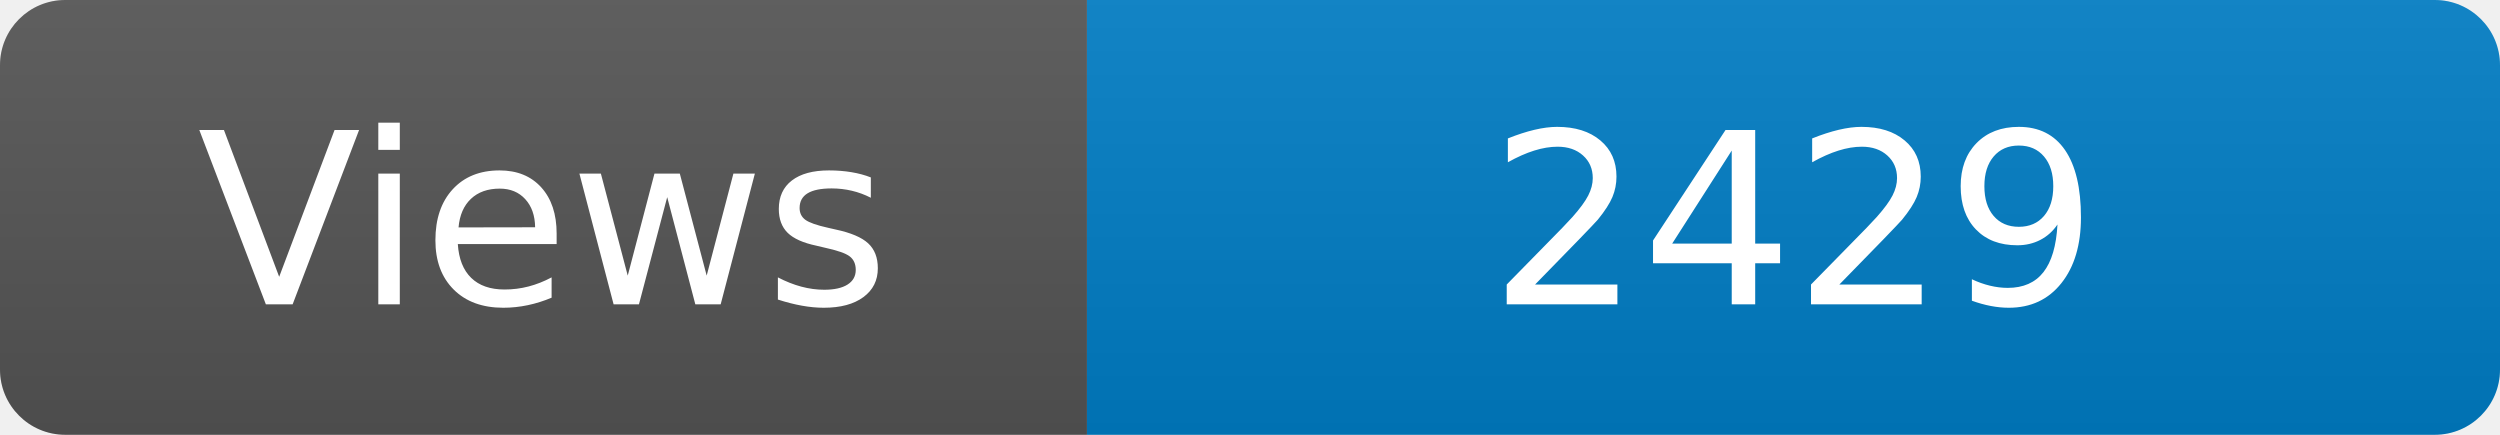
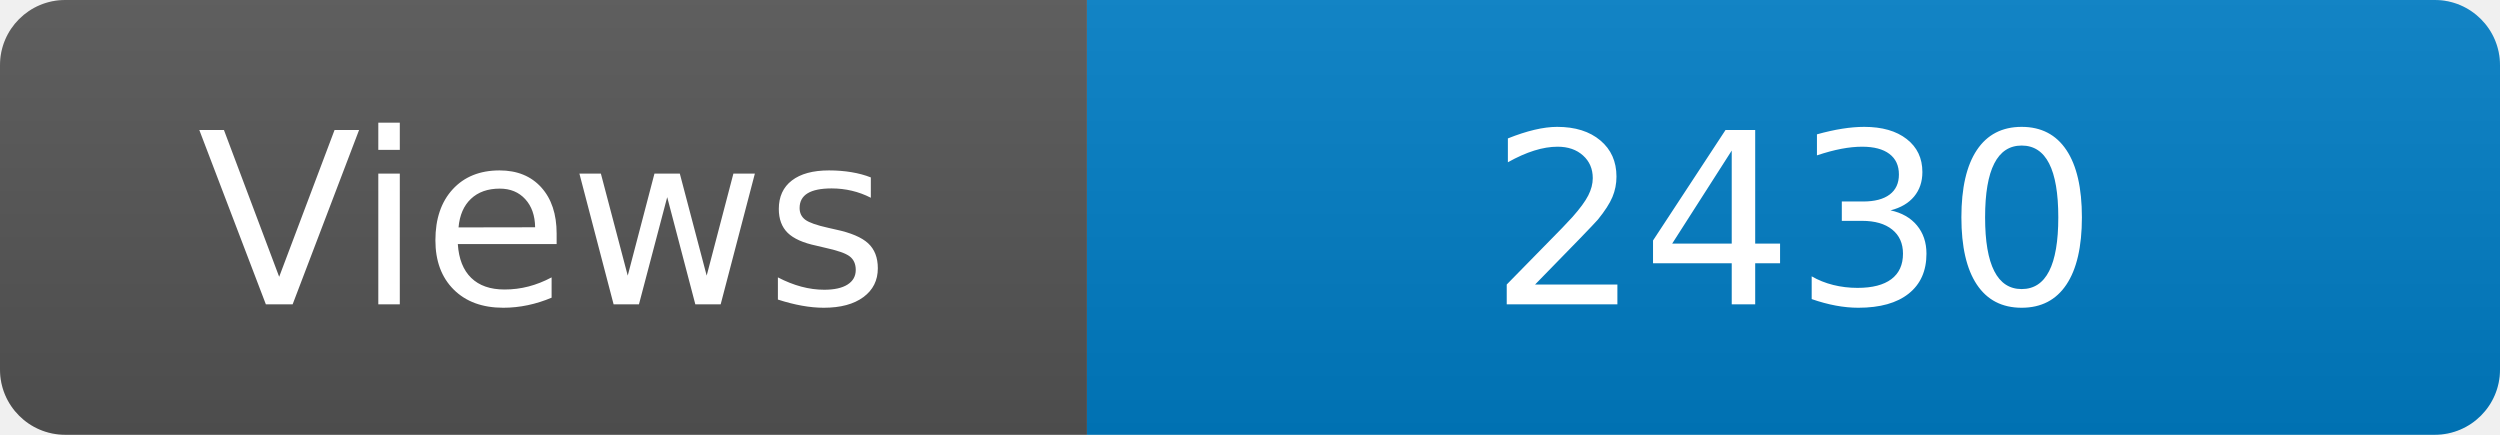
<svg xmlns="http://www.w3.org/2000/svg" width="115" height="20" role="img" aria-label="Maintained?: yes">
  <linearGradient id="s" x2="0" y2="100%">
    <stop offset="0" stop-color="#bbb" stop-opacity=".1" />
    <stop offset="1" stop-opacity=".1" />
  </linearGradient>
  <clipPath id="r">
    <rect width="115" height="20" rx="3" fill="#fff" />
  </clipPath>
  <g clip-path="url(#r)">
    <rect width="50" height="20" fill="#555" />
    <rect x="50" width="160" height="20" fill="#007ec6" />
    <rect width="115" height="20" fill="url(#s)" />
  </g>
  <g fill="#fff" text-anchor="middle" font-family="Verdana,Geneva,DejaVu Sans,sans-serif" font-size="110">
    <text x="250" y="140" transform="scale(.1)" fill="#fff">Views</text>
-     <text x="825" y="140" transform="scale(.1)" fill="#fff">2429</text>
+     <text x="825" y="140" transform="scale(.1)" fill="#fff">2430</text>
  </g>
</svg>
